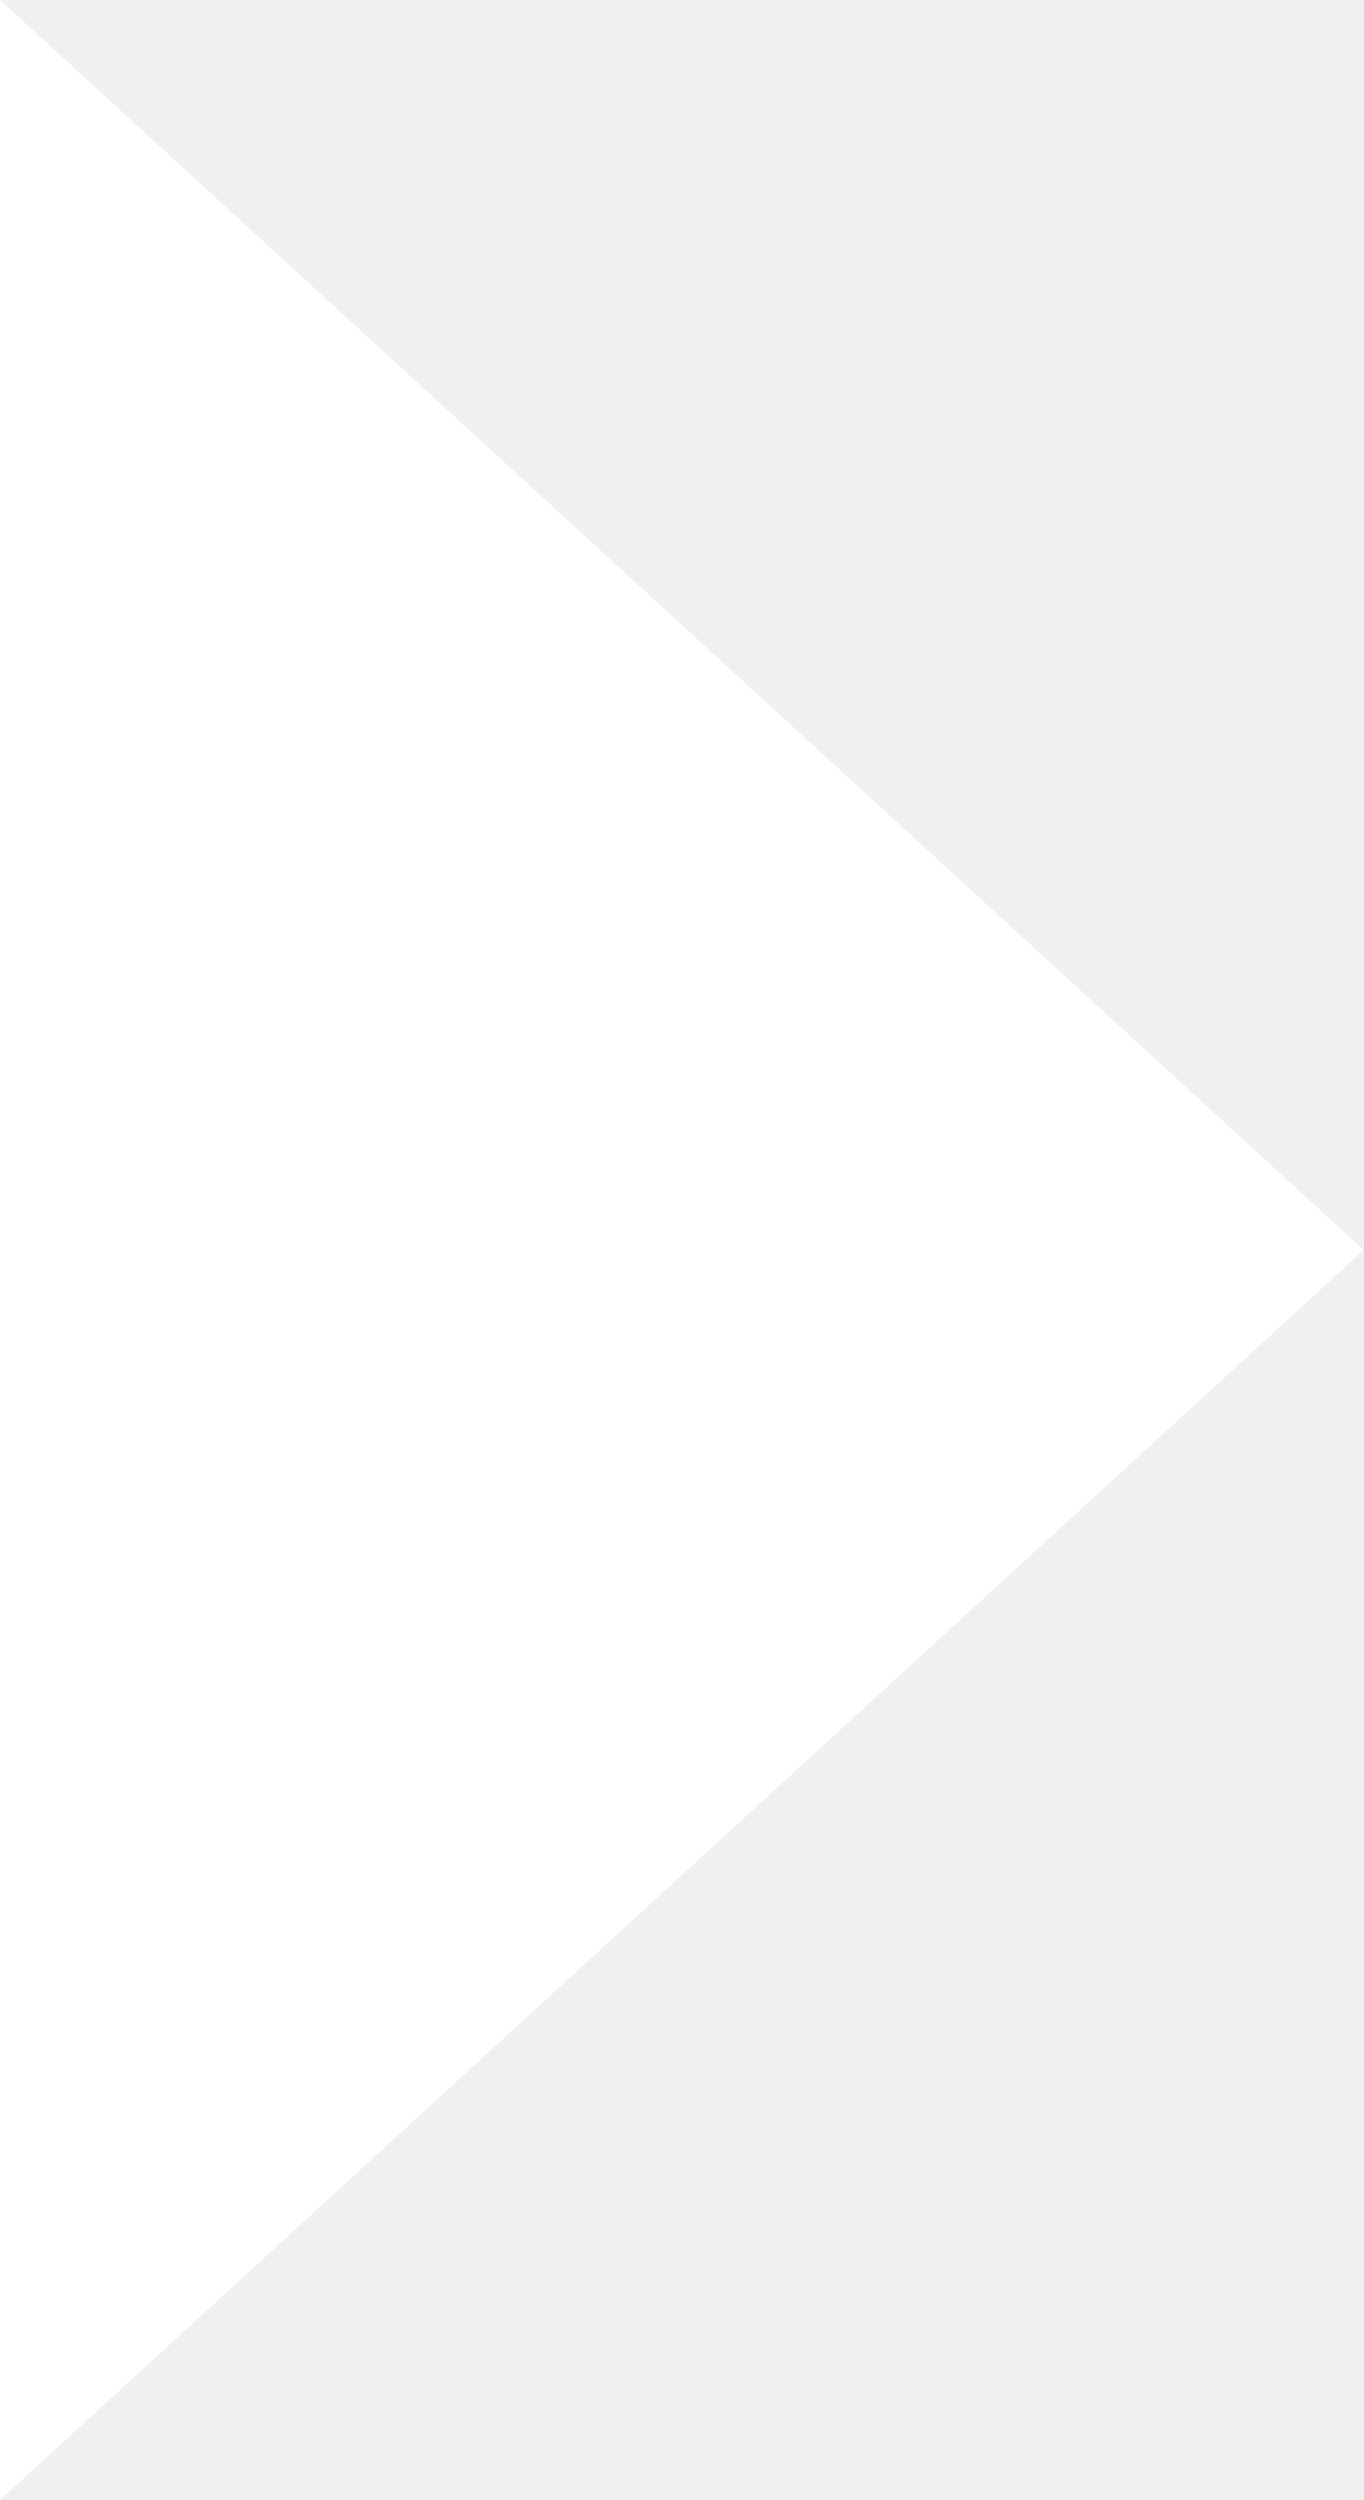
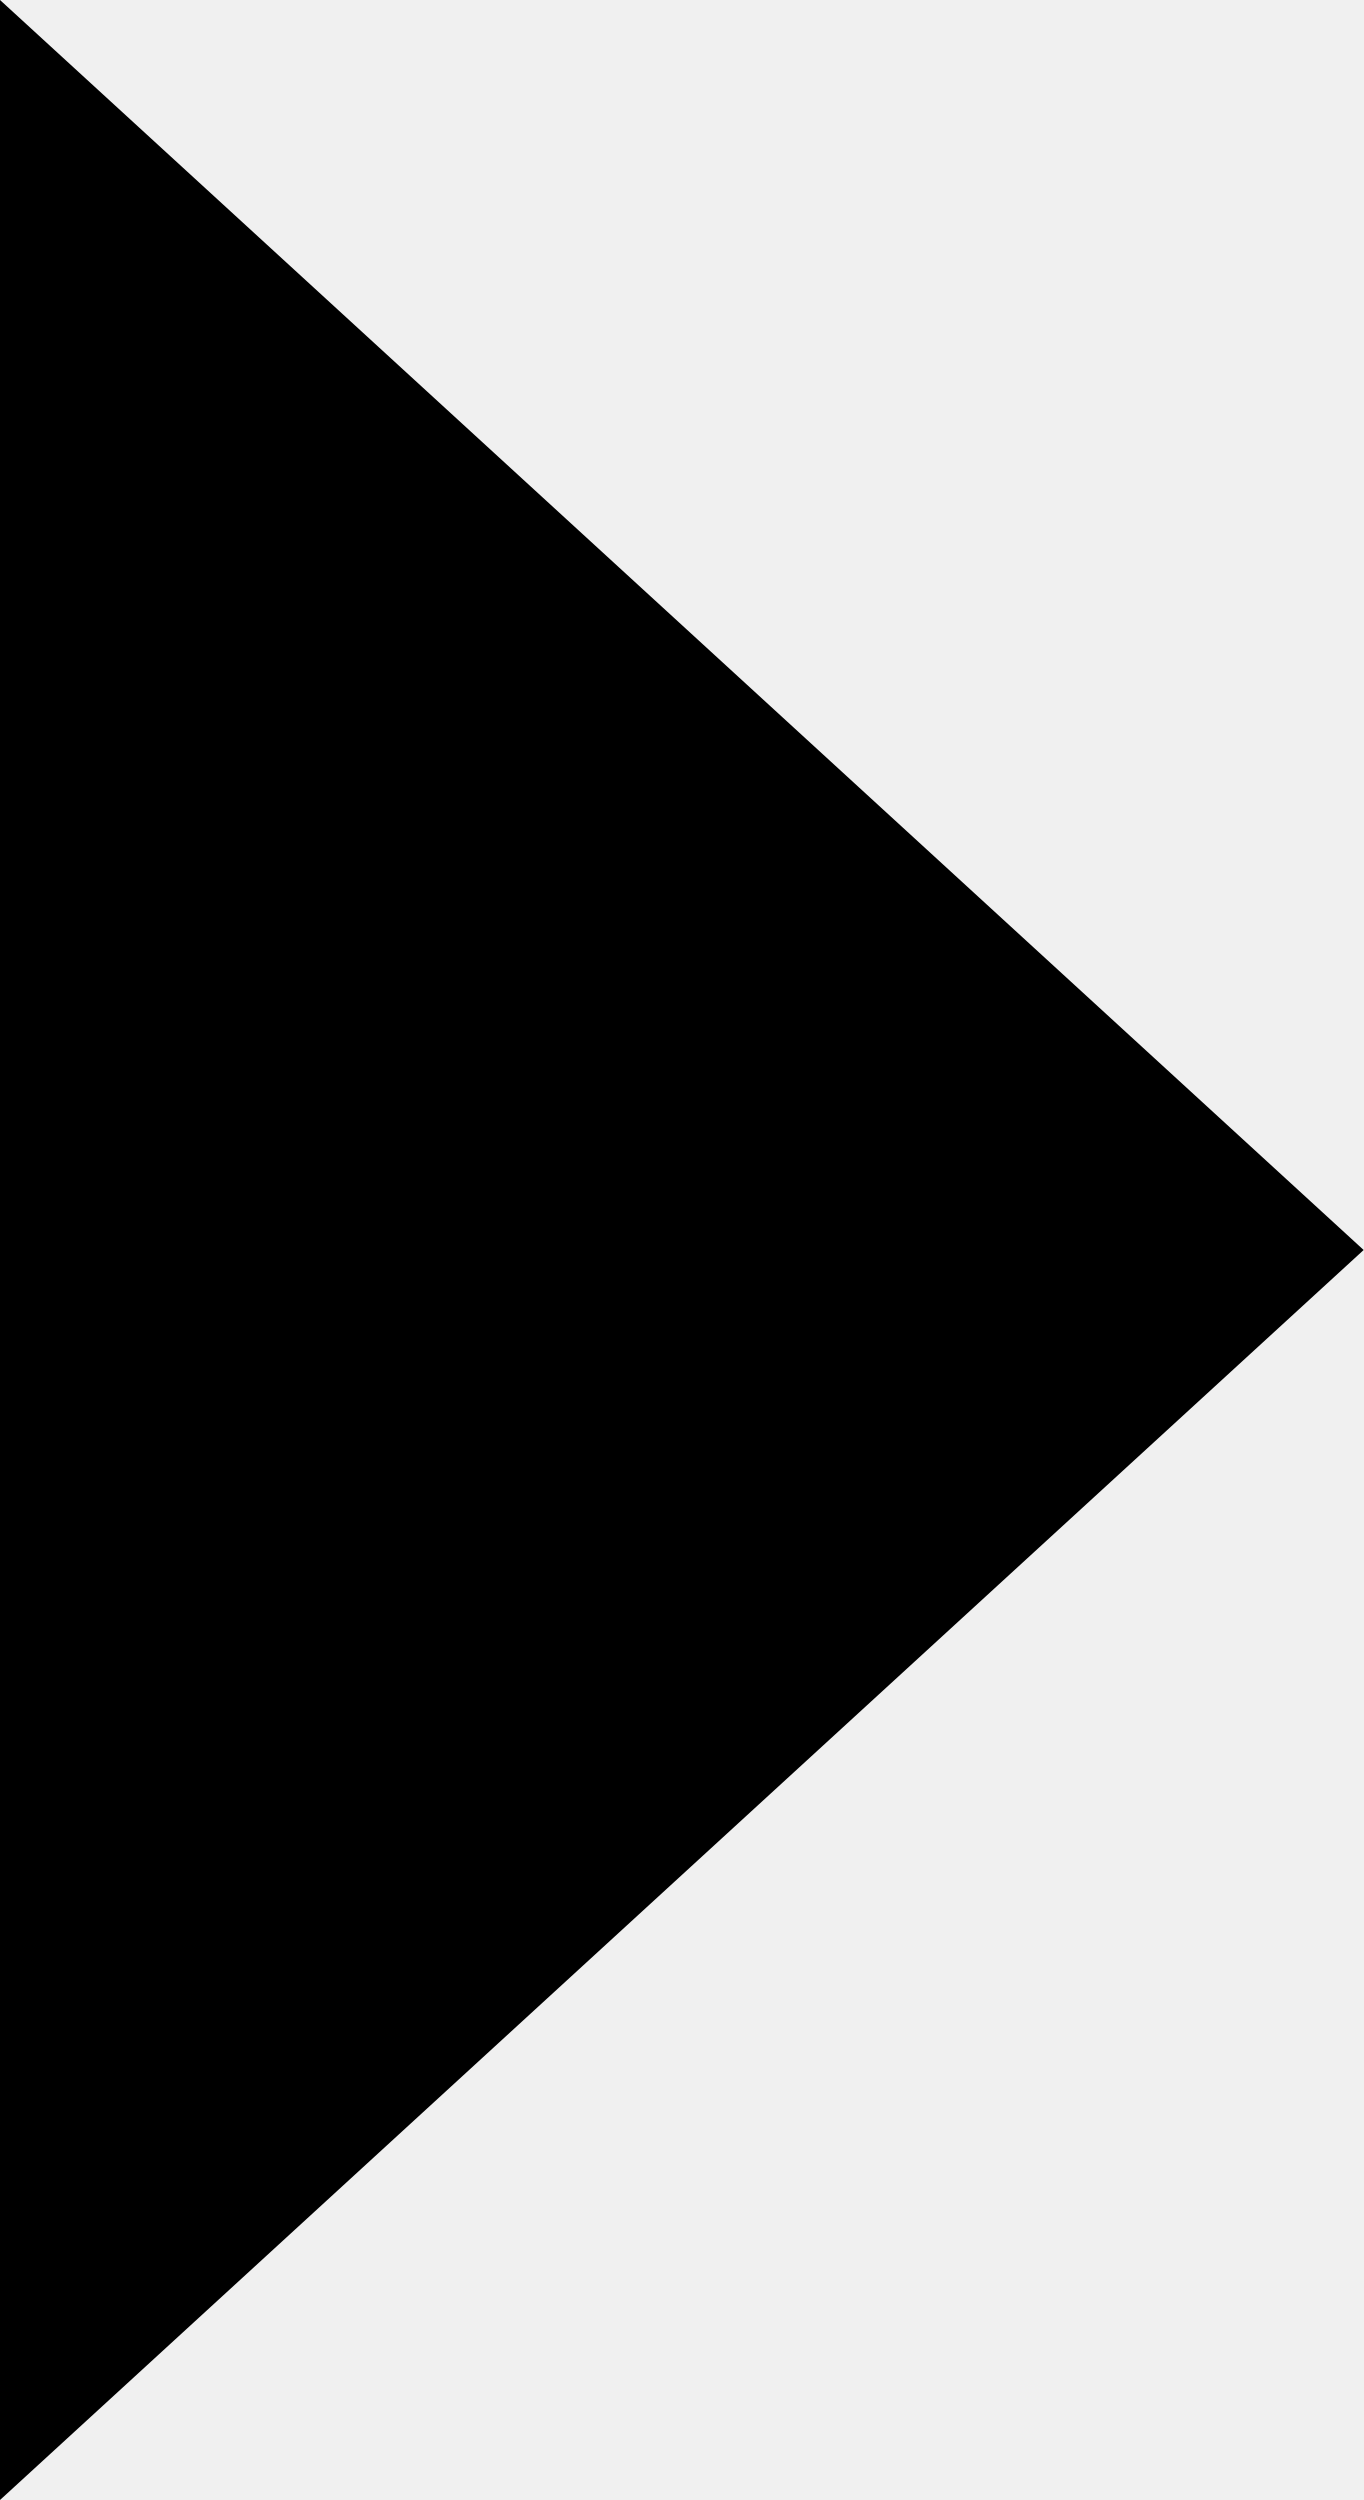
- <svg xmlns="http://www.w3.org/2000/svg" width="12" height="22" viewBox="0 0 12 22" fill="none">
-   <path d="M12 11L0 0V22L12 11Z" fill="white" />
+ <svg xmlns="http://www.w3.org/2000/svg" width="12" height="22" viewBox="0 0 12 22">
+   <path d="M12 11L0 0V22L12 11Z" />
</svg>
